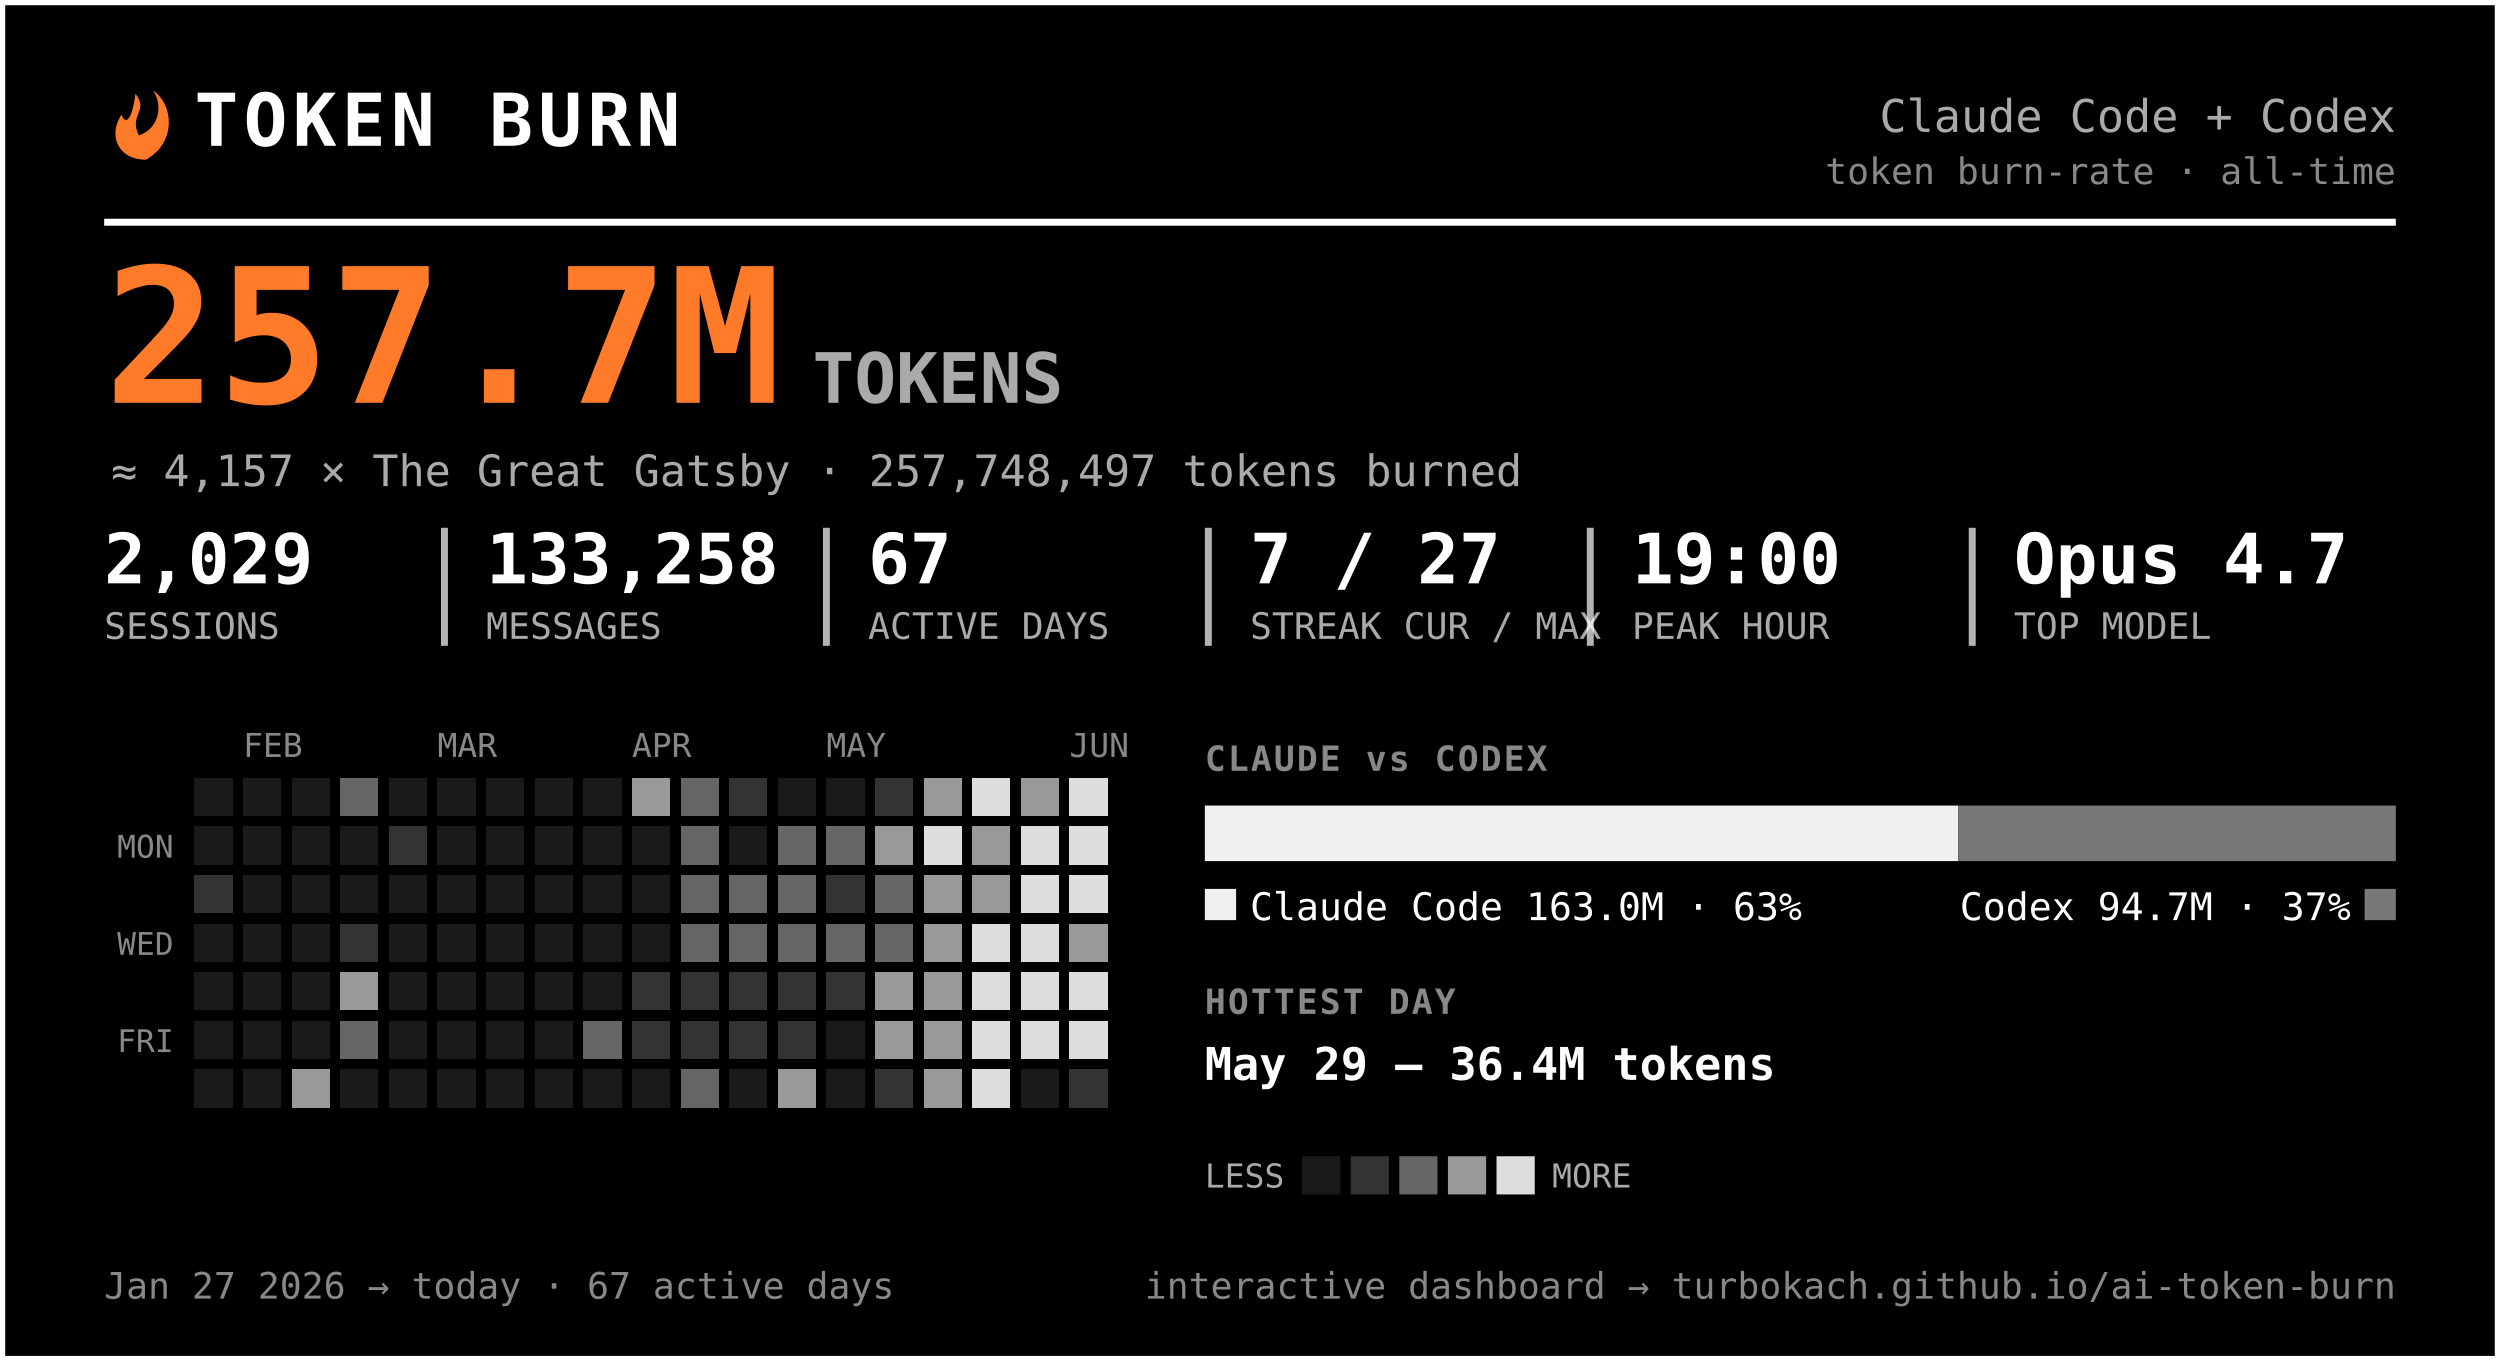
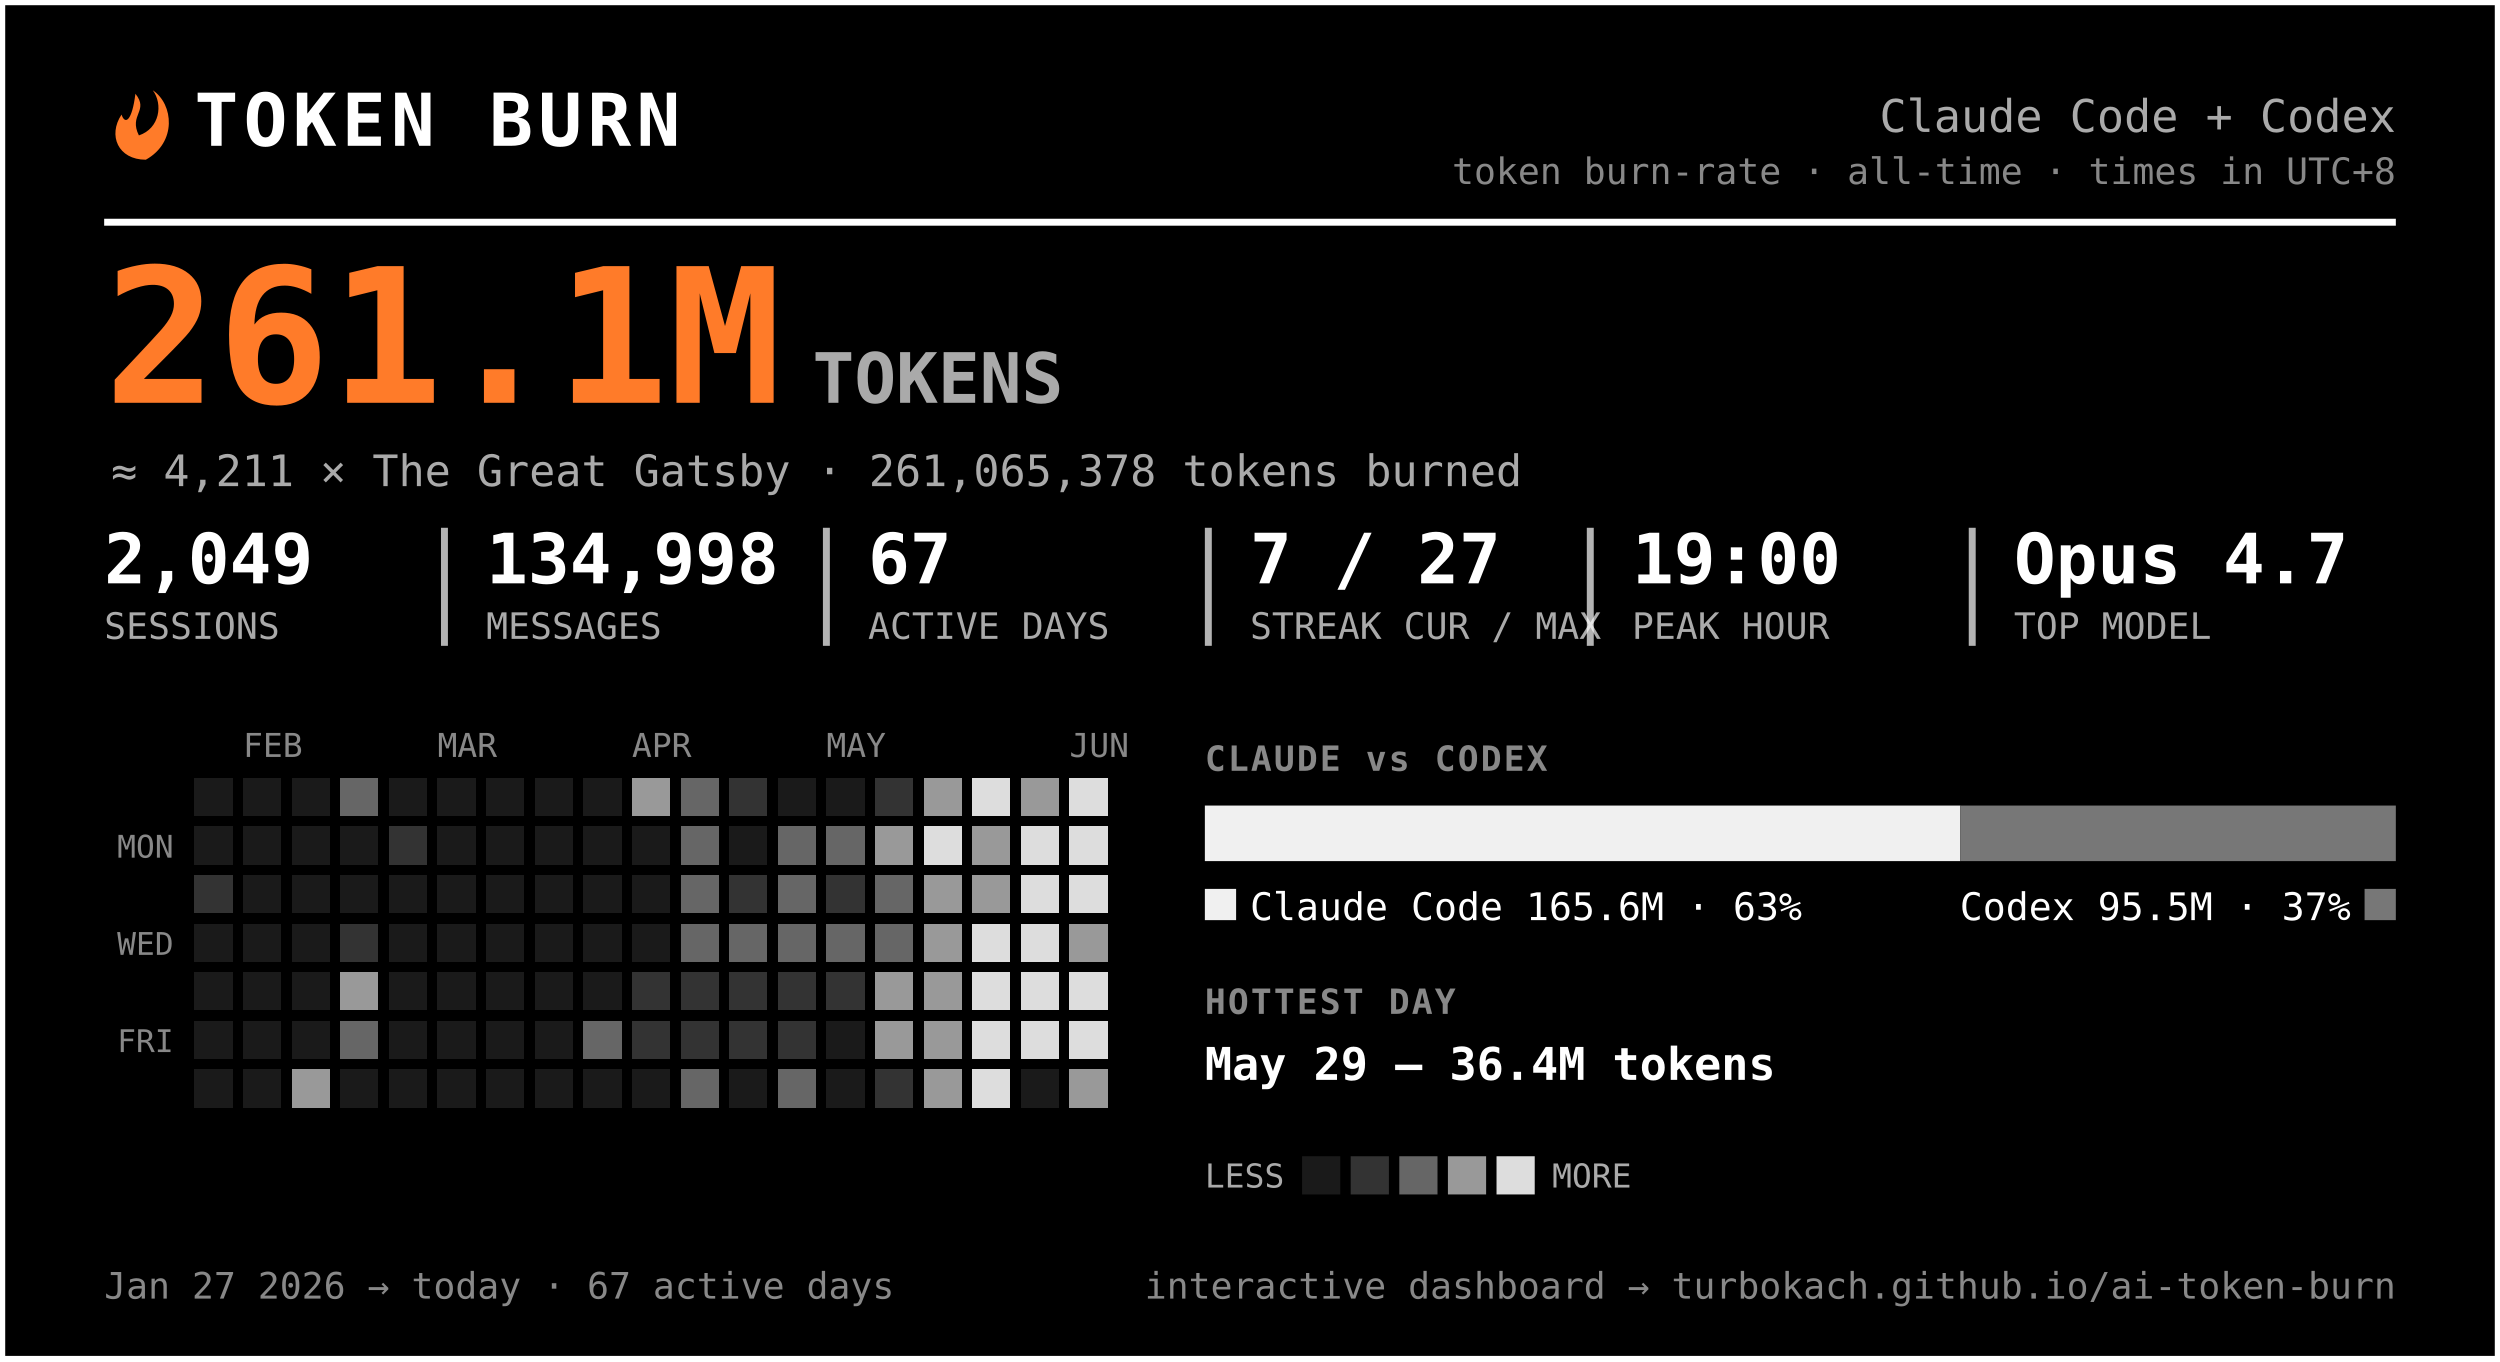
<svg xmlns="http://www.w3.org/2000/svg" width="720" height="392" viewBox="0 0 720 392" font-family="ui-monospace, 'SF Mono', 'Cascadia Code', Menlo, Consolas, monospace" role="img" aria-label="Token burn — Claude Code + Codex">
  <rect x="0.5" y="0.5" width="719" height="391" rx="0" fill="#000000" stroke="#ffffff" stroke-width="2" />
  <g transform="translate(30,27)">
    <path d="M9 0 C13 5 7 6 10 12 C16 10 17 3 14 -1 C20 3 21 14 12 19 C4 19 1 12 5 6 C6 9 8 8 9 0 Z" fill="#ff7b29" />
  </g>
  <text x="56.0" y="42.0" font-size="21" fill="#ffffff" font-weight="800" letter-spacing="1.5">TOKEN BURN</text>
  <text x="690.0" y="38.0" font-size="13" fill="#aaaaaa" text-anchor="end">Claude Code + Codex</text>
-   <text x="690.0" y="53.0" font-size="10.5" fill="#888888" text-anchor="end">token burn-rate · all-time</text>
+   <text x="690.0" y="53.0" font-size="10.5" fill="#888888" text-anchor="end">token burn-rate · all-time · times in UTC+8</text>
  <line x1="30" y1="64" x2="690" y2="64" stroke="#ffffff" stroke-width="2" />
-   <text x="30.0" y="116.0" font-size="54" fill="#ff7b29" font-weight="800">257.7M</text>
+   <text x="30.0" y="116.0" font-size="54" fill="#ff7b29" font-weight="800">261.1M</text>
  <text x="234.0" y="116.0" font-size="20" fill="#aaaaaa" font-weight="600">TOKENS</text>
-   <text x="32.0" y="140.0" font-size="12.5" fill="#aaaaaa">≈ 4,157 × The Great Gatsby  ·  257,748,497 tokens burned</text>
-   <text x="30.0" y="168.0" font-size="20" fill="#ffffff" font-weight="700">2,029</text>
+   <text x="32.0" y="140.0" font-size="12.5" fill="#aaaaaa">≈ 4,211 × The Great Gatsby  ·  261,065,378 tokens burned</text>
+   <text x="30.0" y="168.0" font-size="20" fill="#ffffff" font-weight="700">2,049</text>
  <text x="30.0" y="184.0" font-size="10.5" fill="#aaaaaa">SESSIONS</text>
-   <text x="140.0" y="168.0" font-size="20" fill="#ffffff" font-weight="700">133,258</text>
+   <text x="140.0" y="168.0" font-size="20" fill="#ffffff" font-weight="700">134,998</text>
  <text x="140.0" y="184.0" font-size="10.5" fill="#aaaaaa">MESSAGES</text>
  <line x1="128.0" y1="152" x2="128.0" y2="186" stroke="#ffffff" stroke-width="2" opacity="0.7" />
  <text x="250.0" y="168.0" font-size="20" fill="#ffffff" font-weight="700">67</text>
  <text x="250.0" y="184.0" font-size="10.5" fill="#aaaaaa">ACTIVE DAYS</text>
  <line x1="238.0" y1="152" x2="238.0" y2="186" stroke="#ffffff" stroke-width="2" opacity="0.7" />
  <text x="360.0" y="168.0" font-size="20" fill="#ffffff" font-weight="700">7 / 27</text>
  <text x="360.0" y="184.0" font-size="10.5" fill="#aaaaaa">STREAK CUR / MAX</text>
  <line x1="348.0" y1="152" x2="348.0" y2="186" stroke="#ffffff" stroke-width="2" opacity="0.7" />
  <text x="470.0" y="168.0" font-size="20" fill="#ffffff" font-weight="700">19:00</text>
  <text x="470.0" y="184.0" font-size="10.5" fill="#aaaaaa">PEAK HOUR</text>
  <line x1="458.0" y1="152" x2="458.0" y2="186" stroke="#ffffff" stroke-width="2" opacity="0.7" />
  <text x="580.0" y="168.0" font-size="20" fill="#ffffff" font-weight="700">Opus 4.7</text>
  <text x="580.0" y="184.0" font-size="10.5" fill="#aaaaaa">TOP MODEL</text>
  <line x1="568.0" y1="152" x2="568.0" y2="186" stroke="#ffffff" stroke-width="2" opacity="0.7" />
  <text x="70.0" y="218.0" font-size="9.5" fill="#888888">FEB</text>
  <text x="126.0" y="218.0" font-size="9.5" fill="#888888">MAR</text>
  <text x="182.0" y="218.0" font-size="9.5" fill="#888888">APR</text>
  <text x="238.0" y="218.0" font-size="9.5" fill="#888888">MAY</text>
  <text x="308.0" y="218.0" font-size="9.5" fill="#888888">JUN</text>
  <text x="50.0" y="247.0" font-size="9" fill="#888888" text-anchor="end">MON</text>
  <text x="50.0" y="275.0" font-size="9" fill="#888888" text-anchor="end">WED</text>
  <text x="50.0" y="303.0" font-size="9" fill="#888888" text-anchor="end">FRI</text>
  <g shape-rendering="crispEdges">
-     <rect x="224" y="308" width="11" height="11" rx="0" fill="#999999" />
+     <rect x="224" y="308" width="11" height="11" rx="0" fill="#666666" />
    <rect x="238" y="252" width="11" height="11" rx="0" fill="#333333" />
    <rect x="252" y="224" width="11" height="11" rx="0" fill="#333333" />
    <rect x="252" y="266" width="11" height="11" rx="0" fill="#666666" />
    <rect x="252" y="280" width="11" height="11" rx="0" fill="#999999" />
    <rect x="252" y="294" width="11" height="11" rx="0" fill="#999999" />
    <rect x="252" y="308" width="11" height="11" rx="0" fill="#333333" />
    <rect x="266" y="224" width="11" height="11" rx="0" fill="#999999" />
    <rect x="266" y="238" width="11" height="11" rx="0" fill="#dddddd" />
    <rect x="266" y="252" width="11" height="11" rx="0" fill="#999999" />
    <rect x="266" y="266" width="11" height="11" rx="0" fill="#999999" />
    <rect x="266" y="280" width="11" height="11" rx="0" fill="#999999" />
    <rect x="266" y="294" width="11" height="11" rx="0" fill="#999999" />
    <rect x="266" y="308" width="11" height="11" rx="0" fill="#999999" />
    <rect x="280" y="224" width="11" height="11" rx="0" fill="#dddddd" />
    <rect x="280" y="238" width="11" height="11" rx="0" fill="#999999" />
    <rect x="280" y="252" width="11" height="11" rx="0" fill="#999999" />
    <rect x="280" y="266" width="11" height="11" rx="0" fill="#dddddd" />
    <rect x="280" y="280" width="11" height="11" rx="0" fill="#dddddd" />
    <rect x="280" y="294" width="11" height="11" rx="0" fill="#dddddd" />
    <rect x="280" y="308" width="11" height="11" rx="0" fill="#dddddd" />
    <rect x="294" y="224" width="11" height="11" rx="0" fill="#999999" />
    <rect x="294" y="238" width="11" height="11" rx="0" fill="#dddddd" />
    <rect x="294" y="252" width="11" height="11" rx="0" fill="#dddddd" />
    <rect x="294" y="266" width="11" height="11" rx="0" fill="#dddddd" />
    <rect x="294" y="280" width="11" height="11" rx="0" fill="#dddddd" />
    <rect x="294" y="294" width="11" height="11" rx="0" fill="#dddddd" />
    <rect x="308" y="224" width="11" height="11" rx="0" fill="#dddddd" />
    <rect x="308" y="238" width="11" height="11" rx="0" fill="#dddddd" />
    <rect x="308" y="252" width="11" height="11" rx="0" fill="#dddddd" />
    <rect x="308" y="266" width="11" height="11" rx="0" fill="#999999" />
    <rect x="308" y="280" width="11" height="11" rx="0" fill="#dddddd" />
    <rect x="308" y="294" width="11" height="11" rx="0" fill="#dddddd" />
-     <rect x="308" y="308" width="11" height="11" rx="0" fill="#333333" />
+     <rect x="308" y="308" width="11" height="11" rx="0" fill="#999999" />
    <rect x="56" y="252" width="11" height="11" rx="0" fill="#333333" />
    <rect x="84" y="308" width="11" height="11" rx="0" fill="#999999" />
    <rect x="98" y="224" width="11" height="11" rx="0" fill="#666666" />
    <rect x="98" y="266" width="11" height="11" rx="0" fill="#333333" />
    <rect x="98" y="280" width="11" height="11" rx="0" fill="#999999" />
    <rect x="98" y="294" width="11" height="11" rx="0" fill="#666666" />
    <rect x="112" y="238" width="11" height="11" rx="0" fill="#333333" />
    <rect x="168" y="294" width="11" height="11" rx="0" fill="#666666" />
    <rect x="182" y="224" width="11" height="11" rx="0" fill="#999999" />
    <rect x="182" y="280" width="11" height="11" rx="0" fill="#333333" />
    <rect x="182" y="294" width="11" height="11" rx="0" fill="#333333" />
    <rect x="196" y="224" width="11" height="11" rx="0" fill="#666666" />
    <rect x="196" y="238" width="11" height="11" rx="0" fill="#666666" />
    <rect x="196" y="252" width="11" height="11" rx="0" fill="#666666" />
    <rect x="196" y="266" width="11" height="11" rx="0" fill="#666666" />
    <rect x="196" y="280" width="11" height="11" rx="0" fill="#333333" />
    <rect x="196" y="294" width="11" height="11" rx="0" fill="#333333" />
    <rect x="196" y="308" width="11" height="11" rx="0" fill="#666666" />
    <rect x="210" y="224" width="11" height="11" rx="0" fill="#333333" />
-     <rect x="210" y="252" width="11" height="11" rx="0" fill="#666666" />
+     <rect x="210" y="252" width="11" height="11" rx="0" fill="#333333" />
    <rect x="210" y="266" width="11" height="11" rx="0" fill="#666666" />
    <rect x="210" y="280" width="11" height="11" rx="0" fill="#333333" />
    <rect x="210" y="294" width="11" height="11" rx="0" fill="#333333" />
    <rect x="224" y="238" width="11" height="11" rx="0" fill="#666666" />
    <rect x="224" y="252" width="11" height="11" rx="0" fill="#666666" />
    <rect x="224" y="266" width="11" height="11" rx="0" fill="#666666" />
    <rect x="224" y="280" width="11" height="11" rx="0" fill="#333333" />
    <rect x="224" y="294" width="11" height="11" rx="0" fill="#333333" />
    <rect x="238" y="238" width="11" height="11" rx="0" fill="#666666" />
    <rect x="238" y="266" width="11" height="11" rx="0" fill="#666666" />
    <rect x="238" y="280" width="11" height="11" rx="0" fill="#333333" />
    <rect x="252" y="238" width="11" height="11" rx="0" fill="#999999" />
    <rect x="252" y="252" width="11" height="11" rx="0" fill="#666666" />
    <rect x="56" y="224" width="11" height="11" rx="0" fill="#1a1a1a" />
    <rect x="56" y="238" width="11" height="11" rx="0" fill="#1a1a1a" />
    <rect x="56" y="266" width="11" height="11" rx="0" fill="#1a1a1a" />
    <rect x="56" y="280" width="11" height="11" rx="0" fill="#1a1a1a" />
    <rect x="56" y="294" width="11" height="11" rx="0" fill="#1a1a1a" />
    <rect x="56" y="308" width="11" height="11" rx="0" fill="#1a1a1a" />
    <rect x="70" y="224" width="11" height="11" rx="0" fill="#1a1a1a" />
    <rect x="70" y="238" width="11" height="11" rx="0" fill="#1a1a1a" />
    <rect x="70" y="252" width="11" height="11" rx="0" fill="#1a1a1a" />
    <rect x="70" y="266" width="11" height="11" rx="0" fill="#1a1a1a" />
    <rect x="70" y="280" width="11" height="11" rx="0" fill="#1a1a1a" />
    <rect x="70" y="294" width="11" height="11" rx="0" fill="#1a1a1a" />
    <rect x="70" y="308" width="11" height="11" rx="0" fill="#1a1a1a" />
    <rect x="84" y="224" width="11" height="11" rx="0" fill="#1a1a1a" />
    <rect x="84" y="238" width="11" height="11" rx="0" fill="#1a1a1a" />
    <rect x="84" y="252" width="11" height="11" rx="0" fill="#1a1a1a" />
    <rect x="84" y="266" width="11" height="11" rx="0" fill="#1a1a1a" />
    <rect x="84" y="280" width="11" height="11" rx="0" fill="#1a1a1a" />
    <rect x="84" y="294" width="11" height="11" rx="0" fill="#1a1a1a" />
    <rect x="98" y="238" width="11" height="11" rx="0" fill="#1a1a1a" />
    <rect x="98" y="252" width="11" height="11" rx="0" fill="#1a1a1a" />
    <rect x="98" y="308" width="11" height="11" rx="0" fill="#1a1a1a" />
    <rect x="112" y="224" width="11" height="11" rx="0" fill="#1a1a1a" />
    <rect x="112" y="252" width="11" height="11" rx="0" fill="#1a1a1a" />
    <rect x="112" y="266" width="11" height="11" rx="0" fill="#1a1a1a" />
    <rect x="112" y="280" width="11" height="11" rx="0" fill="#1a1a1a" />
    <rect x="112" y="294" width="11" height="11" rx="0" fill="#1a1a1a" />
    <rect x="112" y="308" width="11" height="11" rx="0" fill="#1a1a1a" />
    <rect x="126" y="224" width="11" height="11" rx="0" fill="#1a1a1a" />
    <rect x="126" y="238" width="11" height="11" rx="0" fill="#1a1a1a" />
    <rect x="126" y="252" width="11" height="11" rx="0" fill="#1a1a1a" />
    <rect x="126" y="266" width="11" height="11" rx="0" fill="#1a1a1a" />
    <rect x="126" y="280" width="11" height="11" rx="0" fill="#1a1a1a" />
    <rect x="126" y="294" width="11" height="11" rx="0" fill="#1a1a1a" />
    <rect x="126" y="308" width="11" height="11" rx="0" fill="#1a1a1a" />
    <rect x="140" y="224" width="11" height="11" rx="0" fill="#1a1a1a" />
    <rect x="140" y="238" width="11" height="11" rx="0" fill="#1a1a1a" />
    <rect x="140" y="252" width="11" height="11" rx="0" fill="#1a1a1a" />
    <rect x="140" y="266" width="11" height="11" rx="0" fill="#1a1a1a" />
    <rect x="140" y="280" width="11" height="11" rx="0" fill="#1a1a1a" />
    <rect x="140" y="294" width="11" height="11" rx="0" fill="#1a1a1a" />
    <rect x="140" y="308" width="11" height="11" rx="0" fill="#1a1a1a" />
    <rect x="154" y="224" width="11" height="11" rx="0" fill="#1a1a1a" />
    <rect x="154" y="238" width="11" height="11" rx="0" fill="#1a1a1a" />
    <rect x="154" y="252" width="11" height="11" rx="0" fill="#1a1a1a" />
    <rect x="154" y="266" width="11" height="11" rx="0" fill="#1a1a1a" />
    <rect x="154" y="280" width="11" height="11" rx="0" fill="#1a1a1a" />
    <rect x="154" y="294" width="11" height="11" rx="0" fill="#1a1a1a" />
    <rect x="154" y="308" width="11" height="11" rx="0" fill="#1a1a1a" />
    <rect x="168" y="224" width="11" height="11" rx="0" fill="#1a1a1a" />
    <rect x="168" y="238" width="11" height="11" rx="0" fill="#1a1a1a" />
    <rect x="168" y="252" width="11" height="11" rx="0" fill="#1a1a1a" />
    <rect x="168" y="266" width="11" height="11" rx="0" fill="#1a1a1a" />
    <rect x="168" y="280" width="11" height="11" rx="0" fill="#1a1a1a" />
    <rect x="168" y="308" width="11" height="11" rx="0" fill="#1a1a1a" />
    <rect x="182" y="238" width="11" height="11" rx="0" fill="#1a1a1a" />
    <rect x="182" y="252" width="11" height="11" rx="0" fill="#1a1a1a" />
    <rect x="182" y="266" width="11" height="11" rx="0" fill="#1a1a1a" />
    <rect x="182" y="308" width="11" height="11" rx="0" fill="#1a1a1a" />
    <rect x="210" y="238" width="11" height="11" rx="0" fill="#1a1a1a" />
    <rect x="210" y="308" width="11" height="11" rx="0" fill="#1a1a1a" />
    <rect x="224" y="224" width="11" height="11" rx="0" fill="#1a1a1a" />
    <rect x="238" y="224" width="11" height="11" rx="0" fill="#1a1a1a" />
    <rect x="238" y="294" width="11" height="11" rx="0" fill="#1a1a1a" />
    <rect x="238" y="308" width="11" height="11" rx="0" fill="#1a1a1a" />
    <rect x="294" y="308" width="11" height="11" rx="0" fill="#1a1a1a" />
  </g>
  <text x="347.0" y="222.0" font-size="10" fill="#888888" font-weight="700" letter-spacing="0.6">CLAUDE vs CODEX</text>
-   <path d="M347.00,232 H563.97 L563.97,232 V248.00 L563.97,248.00 H347.00 L347.00,248.00 V232.00 L347.00,232.00 Z" fill="#f0f0f0" />
-   <path d="M563.97,232 H690.00 L690.00,232 V248.00 L690.00,248.00 H563.97 L563.97,248.00 V232.00 L563.97,232.00 Z" fill="#777777" />
+   <path d="M347.00,232 H564.57 L564.57,232 V248.00 L564.57,248.00 H347.00 L347.00,248.00 V232.00 L347.00,232.00 Z" fill="#f0f0f0" />
+   <path d="M564.57,232 H690.00 L690.00,232 V248.00 L690.00,248.00 H564.57 L564.57,248.00 V232.00 L564.57,232.00 Z" fill="#777777" />
  <rect x="347" y="256" width="9" height="9" rx="0" fill="#f0f0f0" />
-   <text x="360.0" y="265.0" font-size="11" fill="#ffffff">Claude Code  163.0M · 63%</text>
+   <text x="360.0" y="265.0" font-size="11" fill="#ffffff">Claude Code  165.6M · 63%</text>
  <rect x="681.0" y="256" width="9" height="9" rx="0" fill="#777777" />
-   <text x="677.0" y="265.0" font-size="11" fill="#ffffff" text-anchor="end">Codex  94.7M · 37%</text>
+   <text x="677.0" y="265.0" font-size="11" fill="#ffffff" text-anchor="end">Codex  95.5M · 37%</text>
  <text x="347.0" y="292.0" font-size="10" fill="#888888" font-weight="700" letter-spacing="0.6">HOTTEST DAY</text>
  <text x="347.0" y="311.0" font-size="13" fill="#ffffff" font-weight="600">May 29 — 36.4M tokens</text>
  <text x="347.0" y="342.0" font-size="9.5" fill="#aaaaaa">LESS</text>
  <rect x="375" y="333" width="11" height="11" rx="0" fill="#1a1a1a" />
  <rect x="389" y="333" width="11" height="11" rx="0" fill="#333333" />
  <rect x="403" y="333" width="11" height="11" rx="0" fill="#666666" />
  <rect x="417" y="333" width="11" height="11" rx="0" fill="#999999" />
  <rect x="431" y="333" width="11" height="11" rx="0" fill="#dddddd" />
  <text x="447.0" y="342.0" font-size="9.5" fill="#aaaaaa">MORE</text>
  <text x="30.0" y="374.0" font-size="10.5" fill="#888888">Jan 27 2026 → today  ·  67 active days</text>
  <text x="690.0" y="374.0" font-size="10.5" fill="#888888" text-anchor="end">interactive dashboard → turbokach.github.io/ai-token-burn</text>
</svg>
